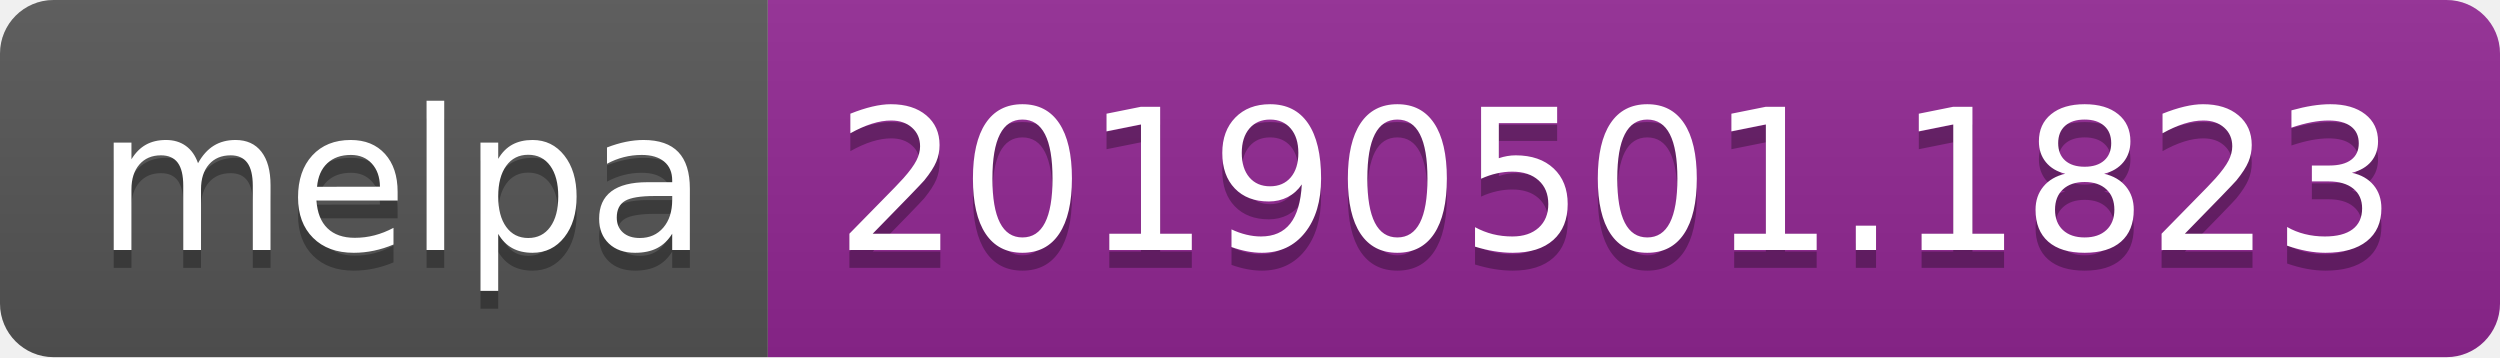
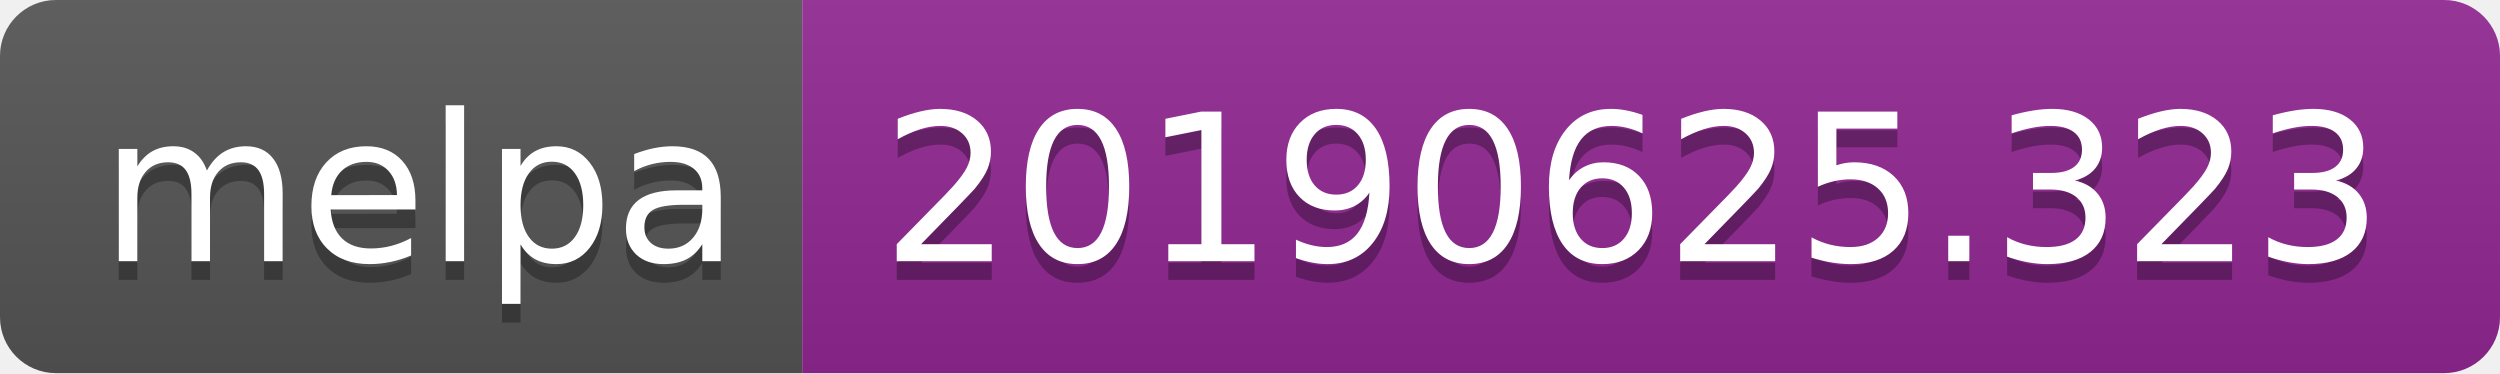
- <svg xmlns="http://www.w3.org/2000/svg" width="140" height="20">
+ <svg xmlns="http://www.w3.org/2000/svg" width="134" height="20">
  <linearGradient id="b" x2="0" y2="100%">
    <stop offset="0" stop-color="#bbb" stop-opacity=".1" />
    <stop offset="1" stop-opacity=".1" />
  </linearGradient>
  <clipPath id="a">
-     <rect width="140" height="20" rx="3" fill="#fff" />
+     <rect width="134" height="20" rx="3" fill="#fff" />
  </clipPath>
  <g clip-path="url(#a)">
    <path fill="#555" d="M0 0h43v20H0z" />
-     <path fill="#922793" d="M43 0h97v20H43z" />
-     <path fill="url(#b)" d="M0 0h140v20H0z" />
+     <path fill="#922793" d="M43 0h91v20H43z" />
+     <path fill="url(#b)" d="M0 0h134v20H0z" />
  </g>
  <g fill="#fff" text-anchor="middle" font-family="DejaVu Sans,Verdana,Geneva,sans-serif" font-size="110">
    <text x="225" y="150" fill="#010101" fill-opacity=".3" transform="scale(.1)" textLength="330">melpa</text>
    <text x="225" y="140" transform="scale(.1)" textLength="330">melpa</text>
-     <text x="905" y="150" fill="#010101" fill-opacity=".3" transform="scale(.1)" textLength="870">20190501.1823</text>
-     <text x="905" y="140" transform="scale(.1)" textLength="870">20190501.1823</text>
+     <text x="875" y="150" fill="#010101" fill-opacity=".3" transform="scale(.1)" textLength="810">20190625.323</text>
+     <text x="875" y="140" transform="scale(.1)" textLength="810">20190625.323</text>
  </g>
</svg>
